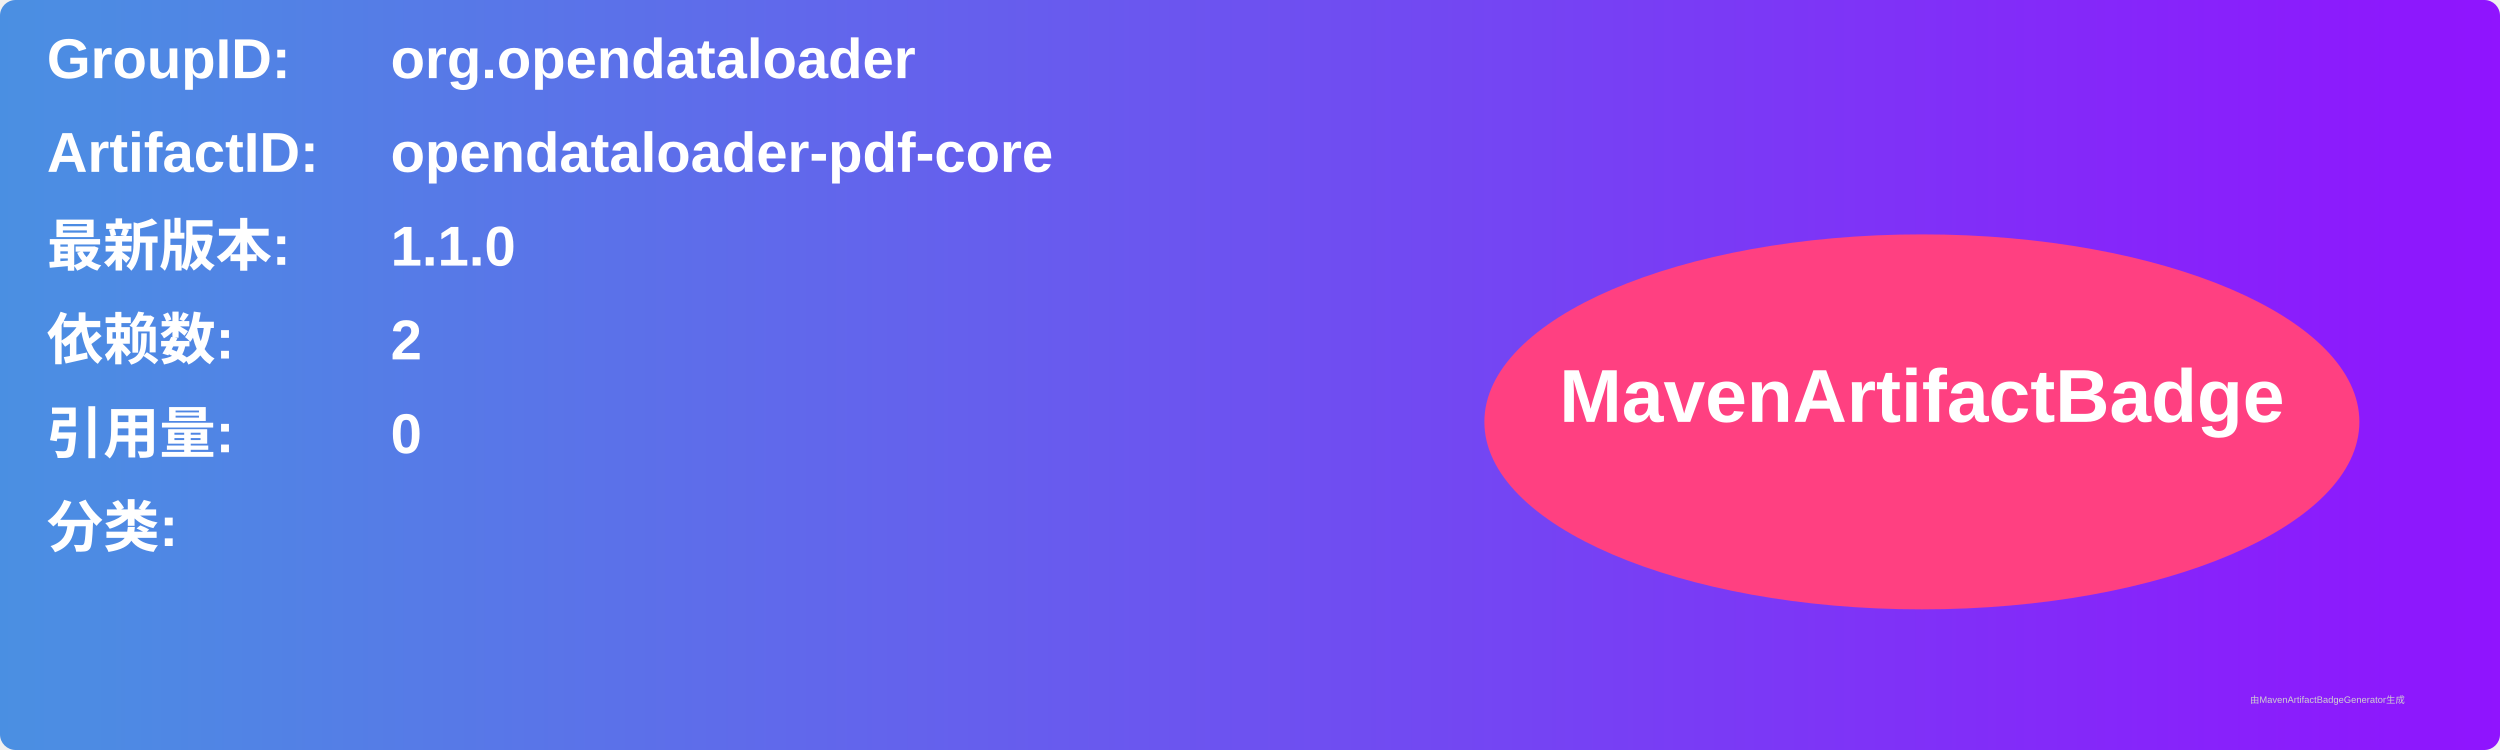
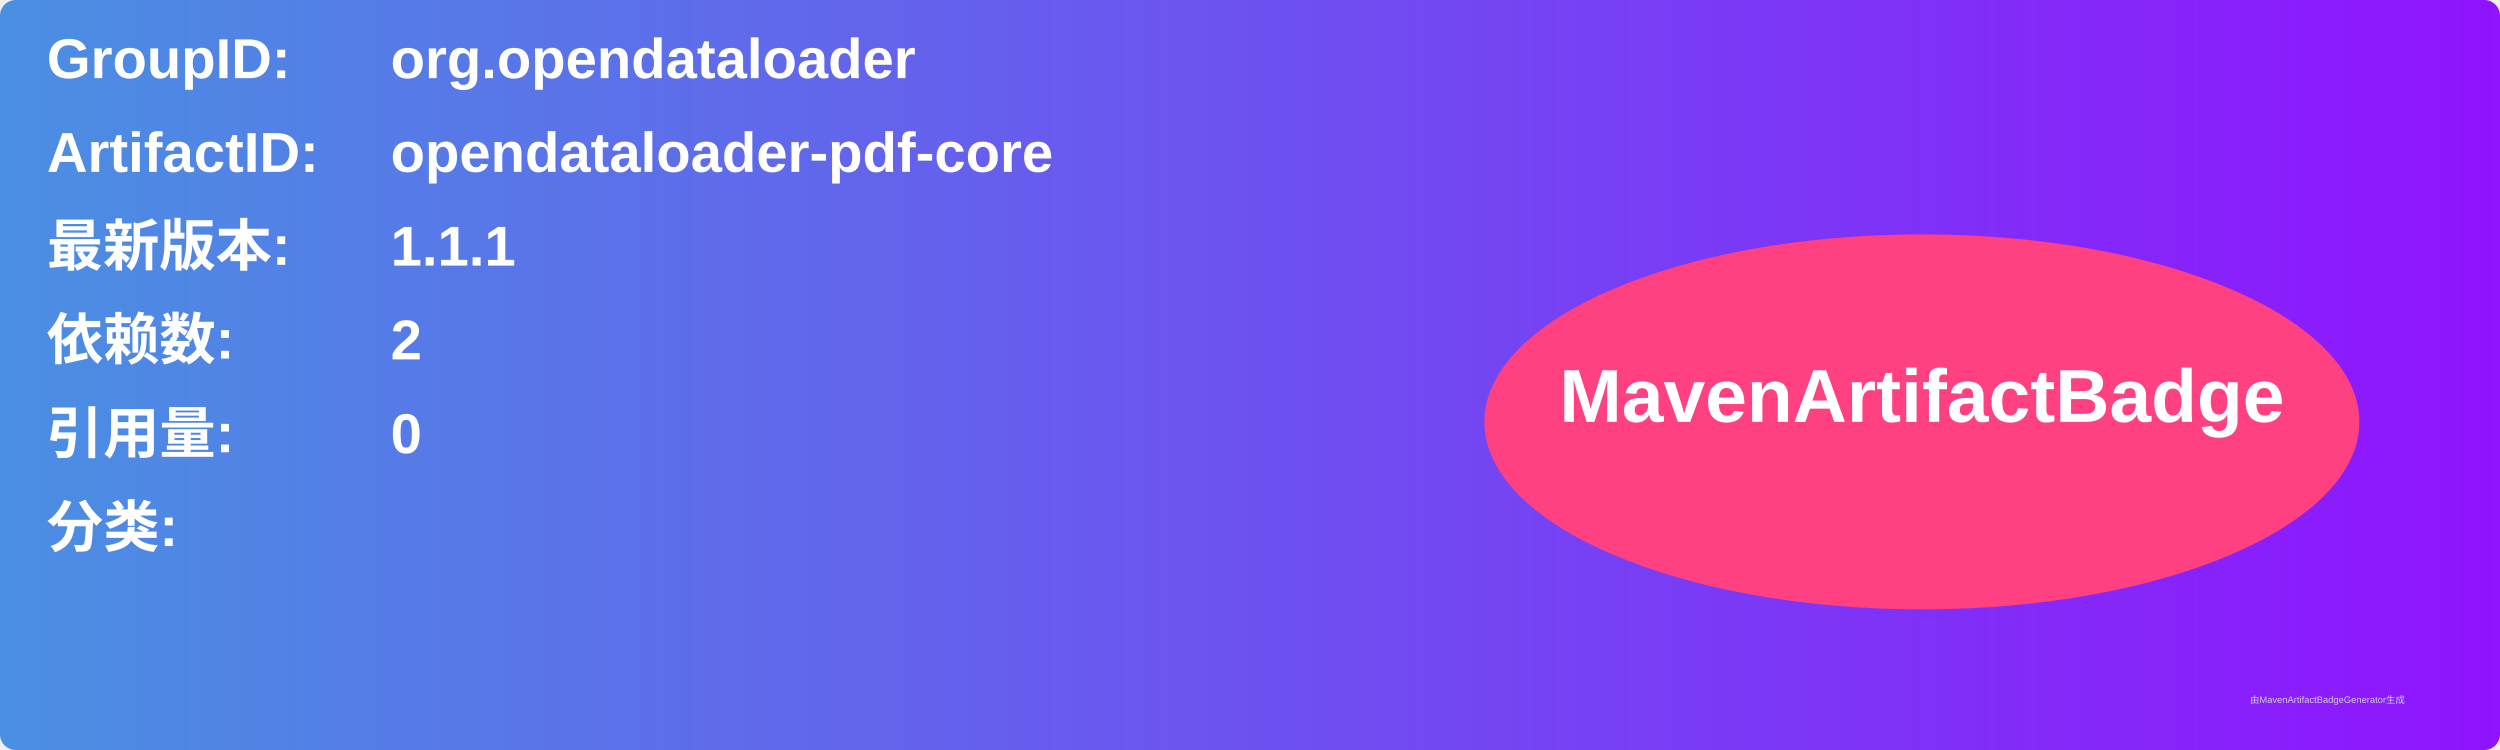
<svg xmlns="http://www.w3.org/2000/svg" width="800" height="240" viewBox="0 0 800 240">
  <linearGradient id="grad" x1="0%" y1="0%" x2="100%" y2="0%">
    <stop offset="0%" stop-color="#4a90e2" />
    <stop offset="100%" stop-color="#9013fe" />
  </linearGradient>
  <rect width="100%" height="100%" rx="5" ry="5" fill="url(#grad)" />
  <g transform="translate(15, 15)">
    <text x="0" y="10" font-family="Arial" font-size="18" fill="white" font-weight="bold" width="260">GroupID:</text>
    <text x="110" y="10" font-family="Arial" font-size="18" fill="white" font-weight="bold" width="460">org.opendataloader</text>
    <text x="0" y="40" font-family="Arial" font-size="18" fill="white" font-weight="bold" width="260">ArtifactID:</text>
    <text x="110" y="40" font-family="Arial" font-size="18" fill="white" font-weight="bold" width="460">opendataloader-pdf-core</text>
    <text x="0" y="70" font-family="Arial" font-size="18" fill="white" font-weight="bold">最新版本:</text>
    <text x="110" y="70" font-family="Arial" font-size="18" fill="white" font-weight="bold">
-       <tspan font-weight="bold">1.1.0</tspan>
+       <tspan font-weight="bold">1.1.1</tspan>
    </text>
    <text x="0" y="100" font-family="Arial" font-size="18" fill="white" font-weight="bold">依赖数: </text>
    <text x="110" y="100" font-family="Arial" font-size="18" fill="white">
      <tspan font-weight="bold">2</tspan>
    </text>
    <text x="0" y="130" font-family="Arial" font-size="18" fill="white" font-weight="bold">引用量: </text>
    <text x="110" y="130" font-family="Arial" font-size="18" fill="white">
      <tspan font-weight="bold">0</tspan>
    </text>
    <text x="0" y="160" font-family="Arial" font-size="18" fill="white" font-weight="bold">分类:</text>
    <text x="10" y="190" font-family="Arial" font-size="10" fill="white">
      <tspan font-weight="bold" />
    </text>
    <ellipse cx="600" cy="120" rx="140" ry="60" fill="#ff4081" />
    <text x="600" y="120" text-anchor="middle" font-family="Arial" font-size="24" fill="white" font-weight="bold">MavenArtifactBadge</text>
  </g>
  <text x="720" y="225" font-family="Arial" font-size="3" fill="#d0d0d0">由MavenArtifactBadgeGenerator生成</text>
</svg>
